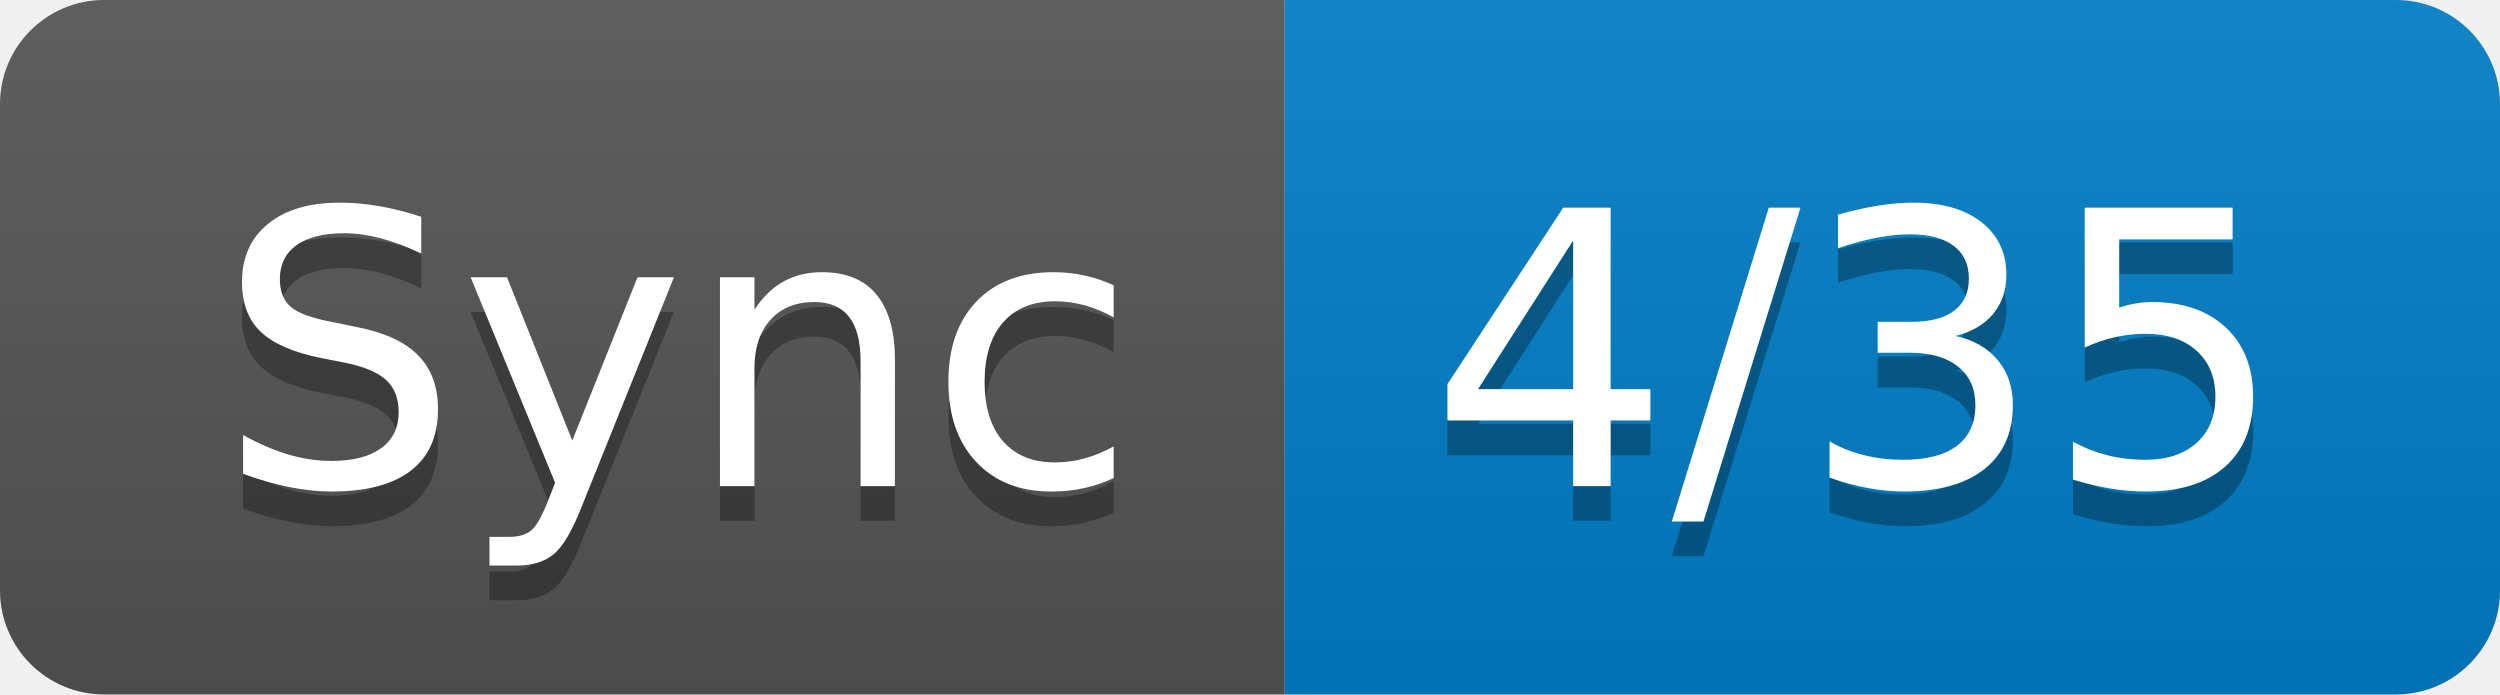
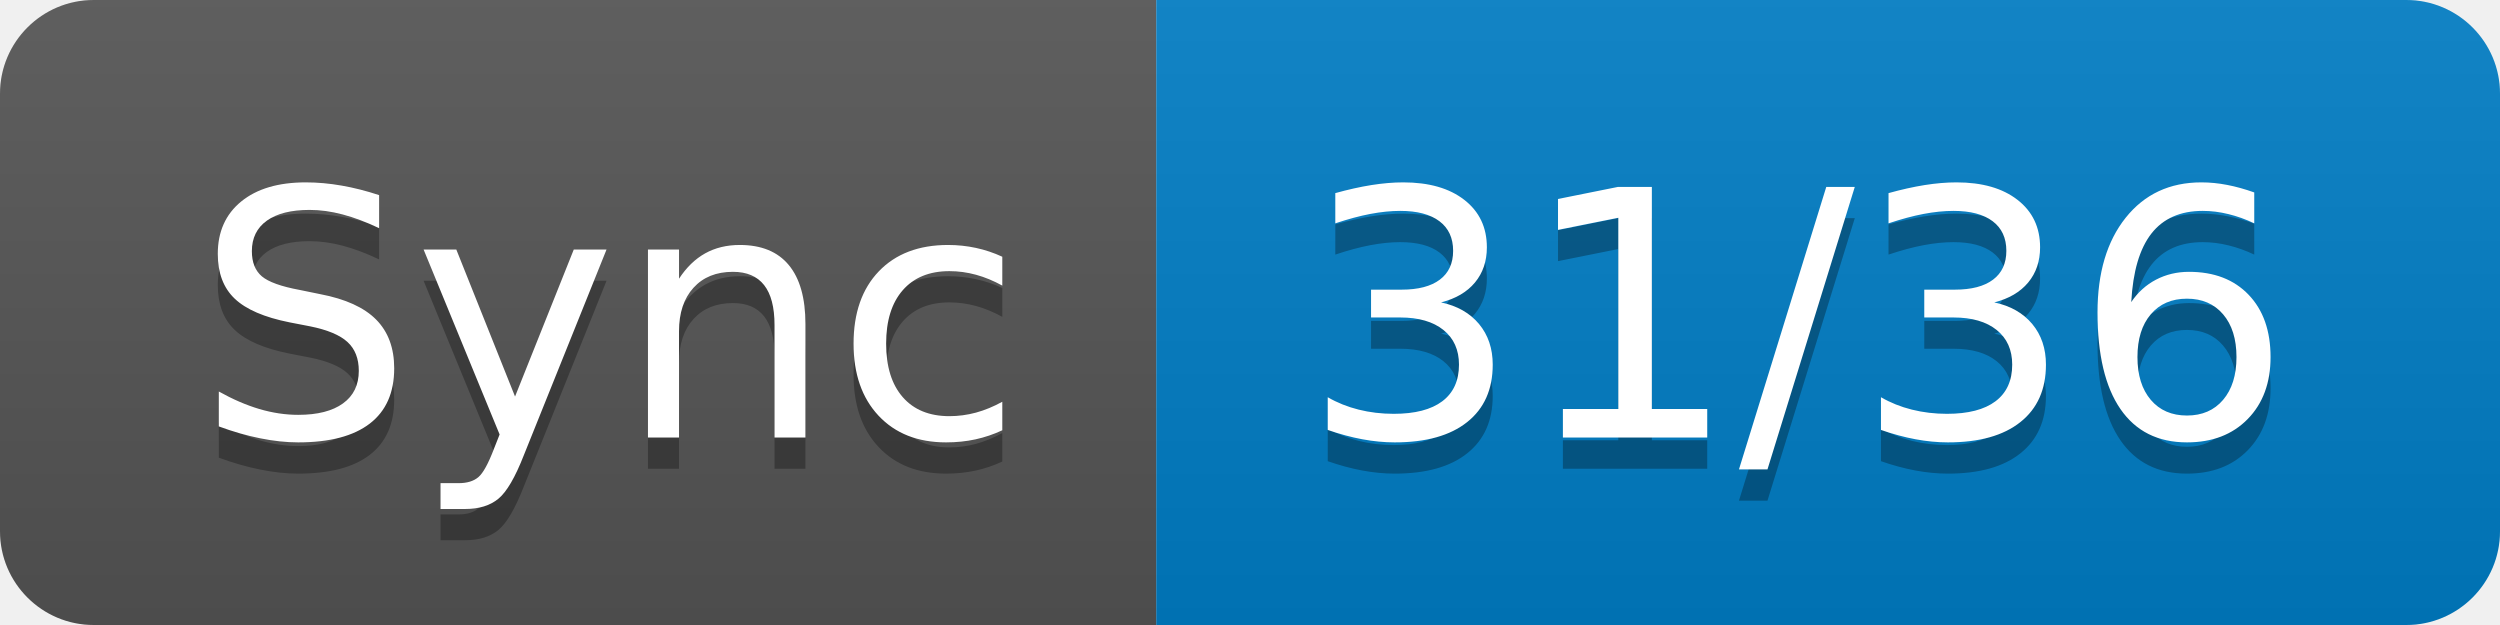
- <svg xmlns="http://www.w3.org/2000/svg" width="72" height="20" role="img" aria-label="Sync: 4/35">
+ <svg xmlns="http://www.w3.org/2000/svg" width="80" height="20" role="img" aria-label="Sync: 31/36">
  <linearGradient id="s" x2="0" y2="100%">
    <stop offset="0" stop-color="#bbb" stop-opacity=".1" />
    <stop offset="1" stop-opacity=".1" />
  </linearGradient>
  <clipPath id="r">
-     <rect width="72" height="20" rx="3" fill="#fff" />
+     <rect width="80" height="20" rx="3" fill="#fff" />
  </clipPath>
  <g clip-path="url(#r)">
    <rect width="37" height="20" fill="#555" />
-     <rect x="37" width="35" height="20" fill="#007ec6" />
-     <rect width="72" height="20" fill="url(#s)" />
+     <rect x="37" width="43" height="20" fill="#007ec6" />
+     <rect width="80" height="20" fill="url(#s)" />
  </g>
  <g fill="#fff" text-anchor="middle" font-family="Verdana,Geneva,DejaVu Sans,sans-serif" text-rendering="geometricPrecision" font-size="110">
    <text aria-hidden="true" x="195" y="150" fill="#010101" fill-opacity=".3" transform="scale(.1)" textLength="270">Sync</text>
    <text x="195" y="140" transform="scale(.1)" fill="#fff" textLength="270">Sync</text>
-     <text aria-hidden="true" x="535" y="150" fill="#010101" fill-opacity=".3" transform="scale(.1)" textLength="250">4/35</text>
-     <text x="535" y="140" transform="scale(.1)" fill="#fff" textLength="250">4/35</text>
+     <text aria-hidden="true" x="575" y="150" fill="#010101" fill-opacity=".3" transform="scale(.1)" textLength="330">31/36</text>
+     <text x="575" y="140" transform="scale(.1)" fill="#fff" textLength="330">31/36</text>
  </g>
</svg>
